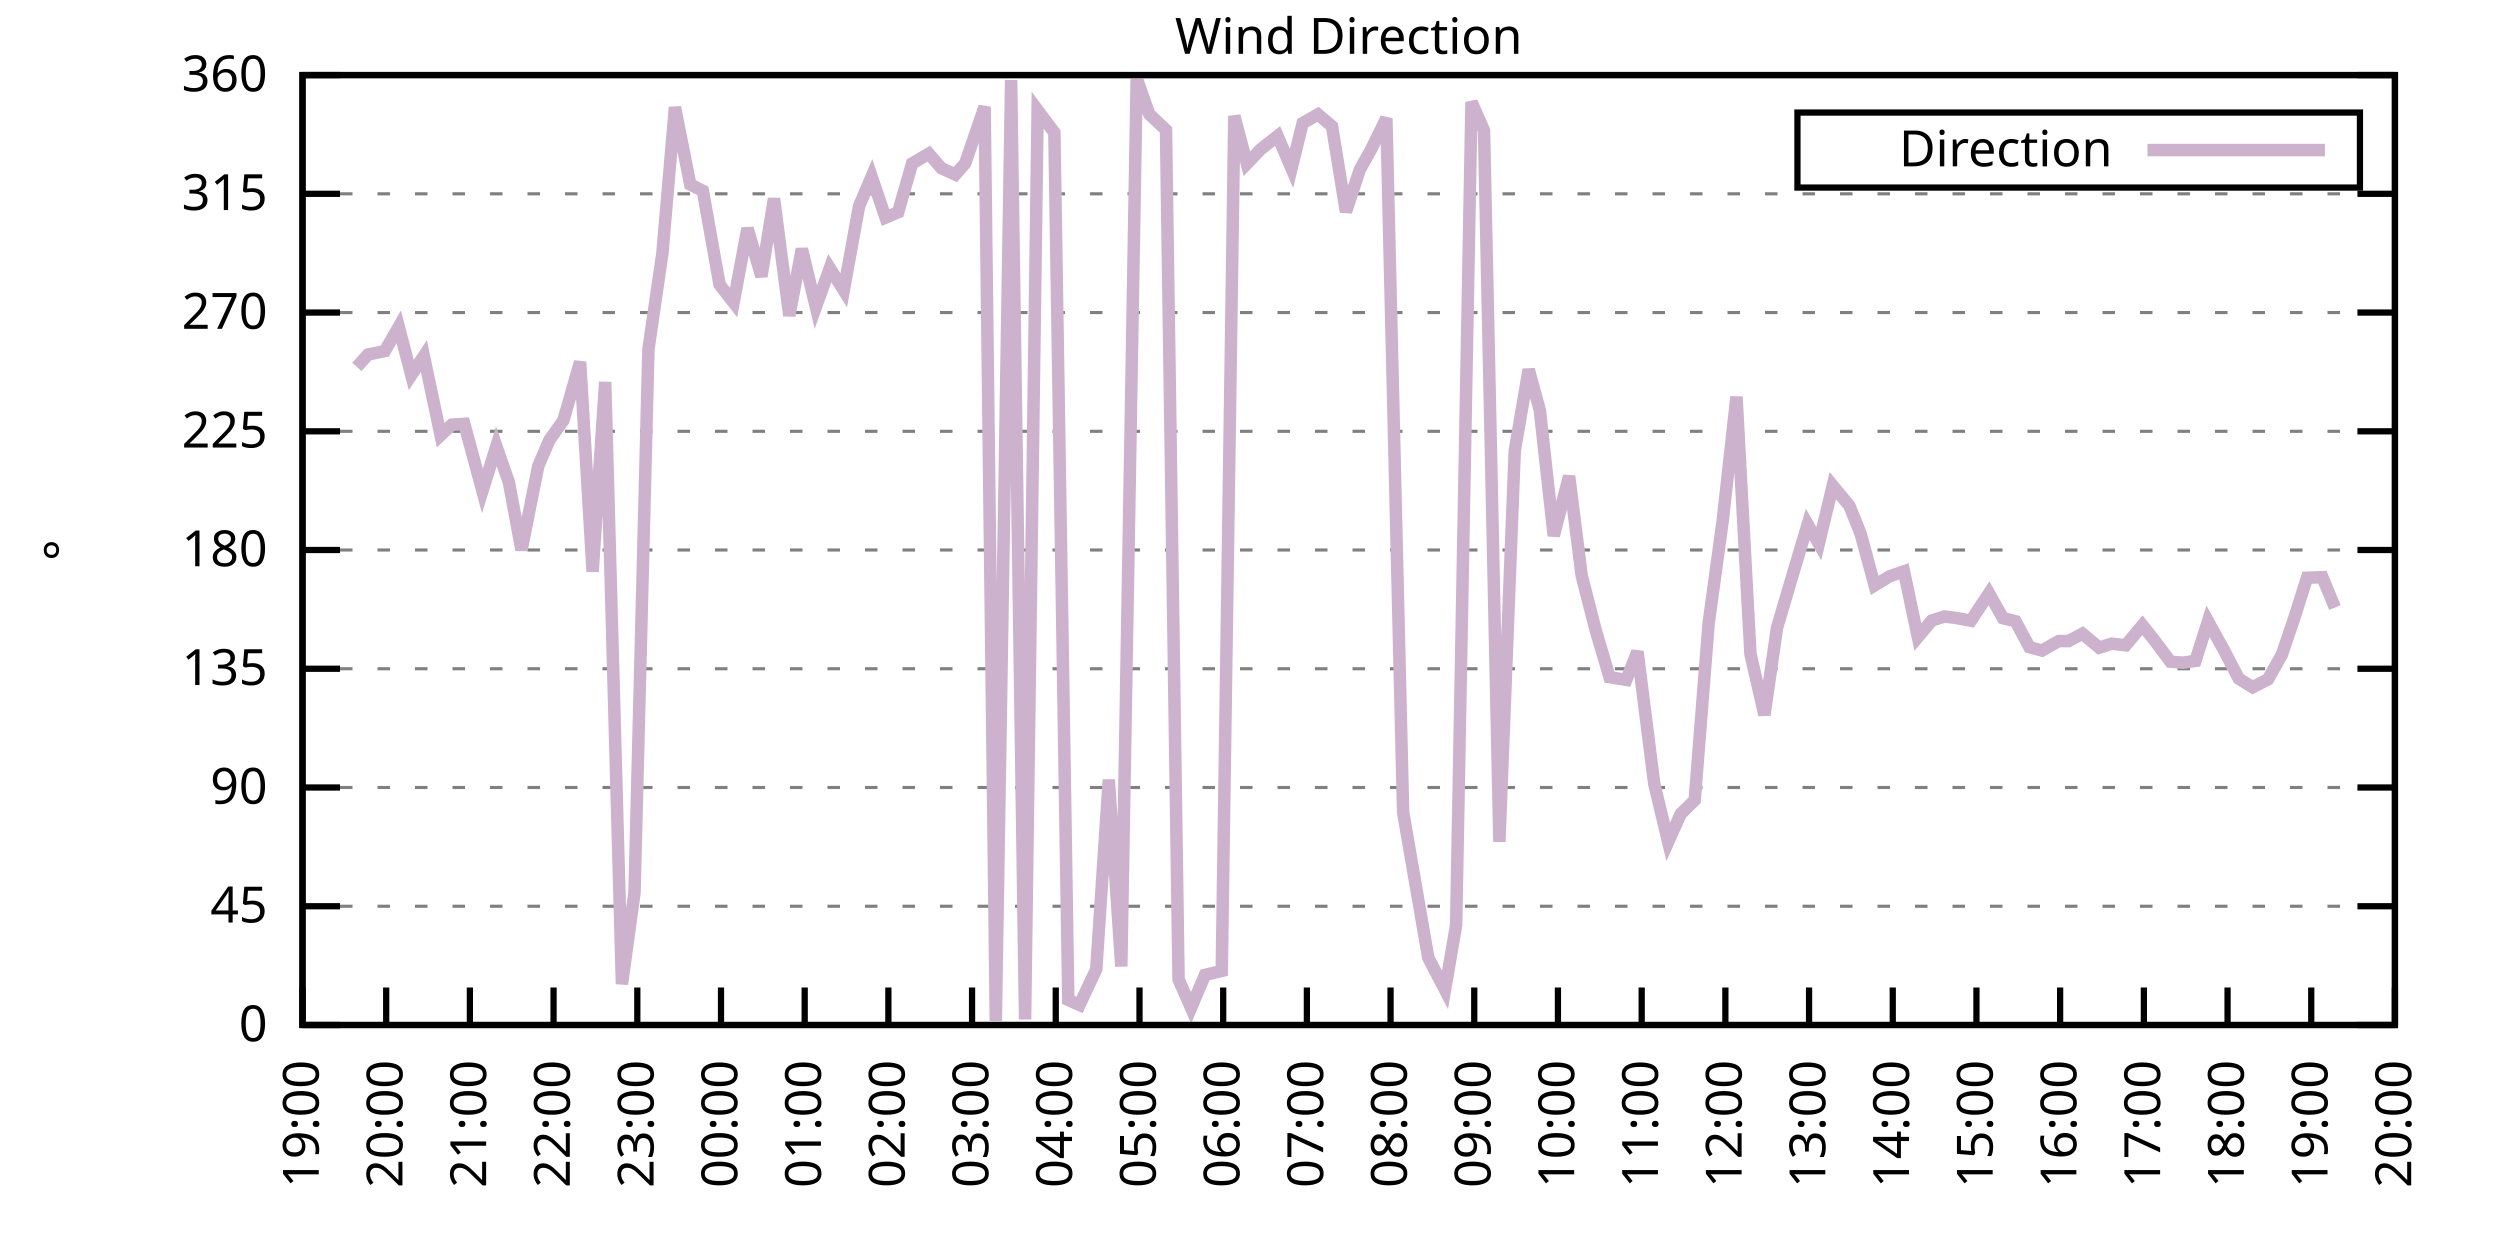
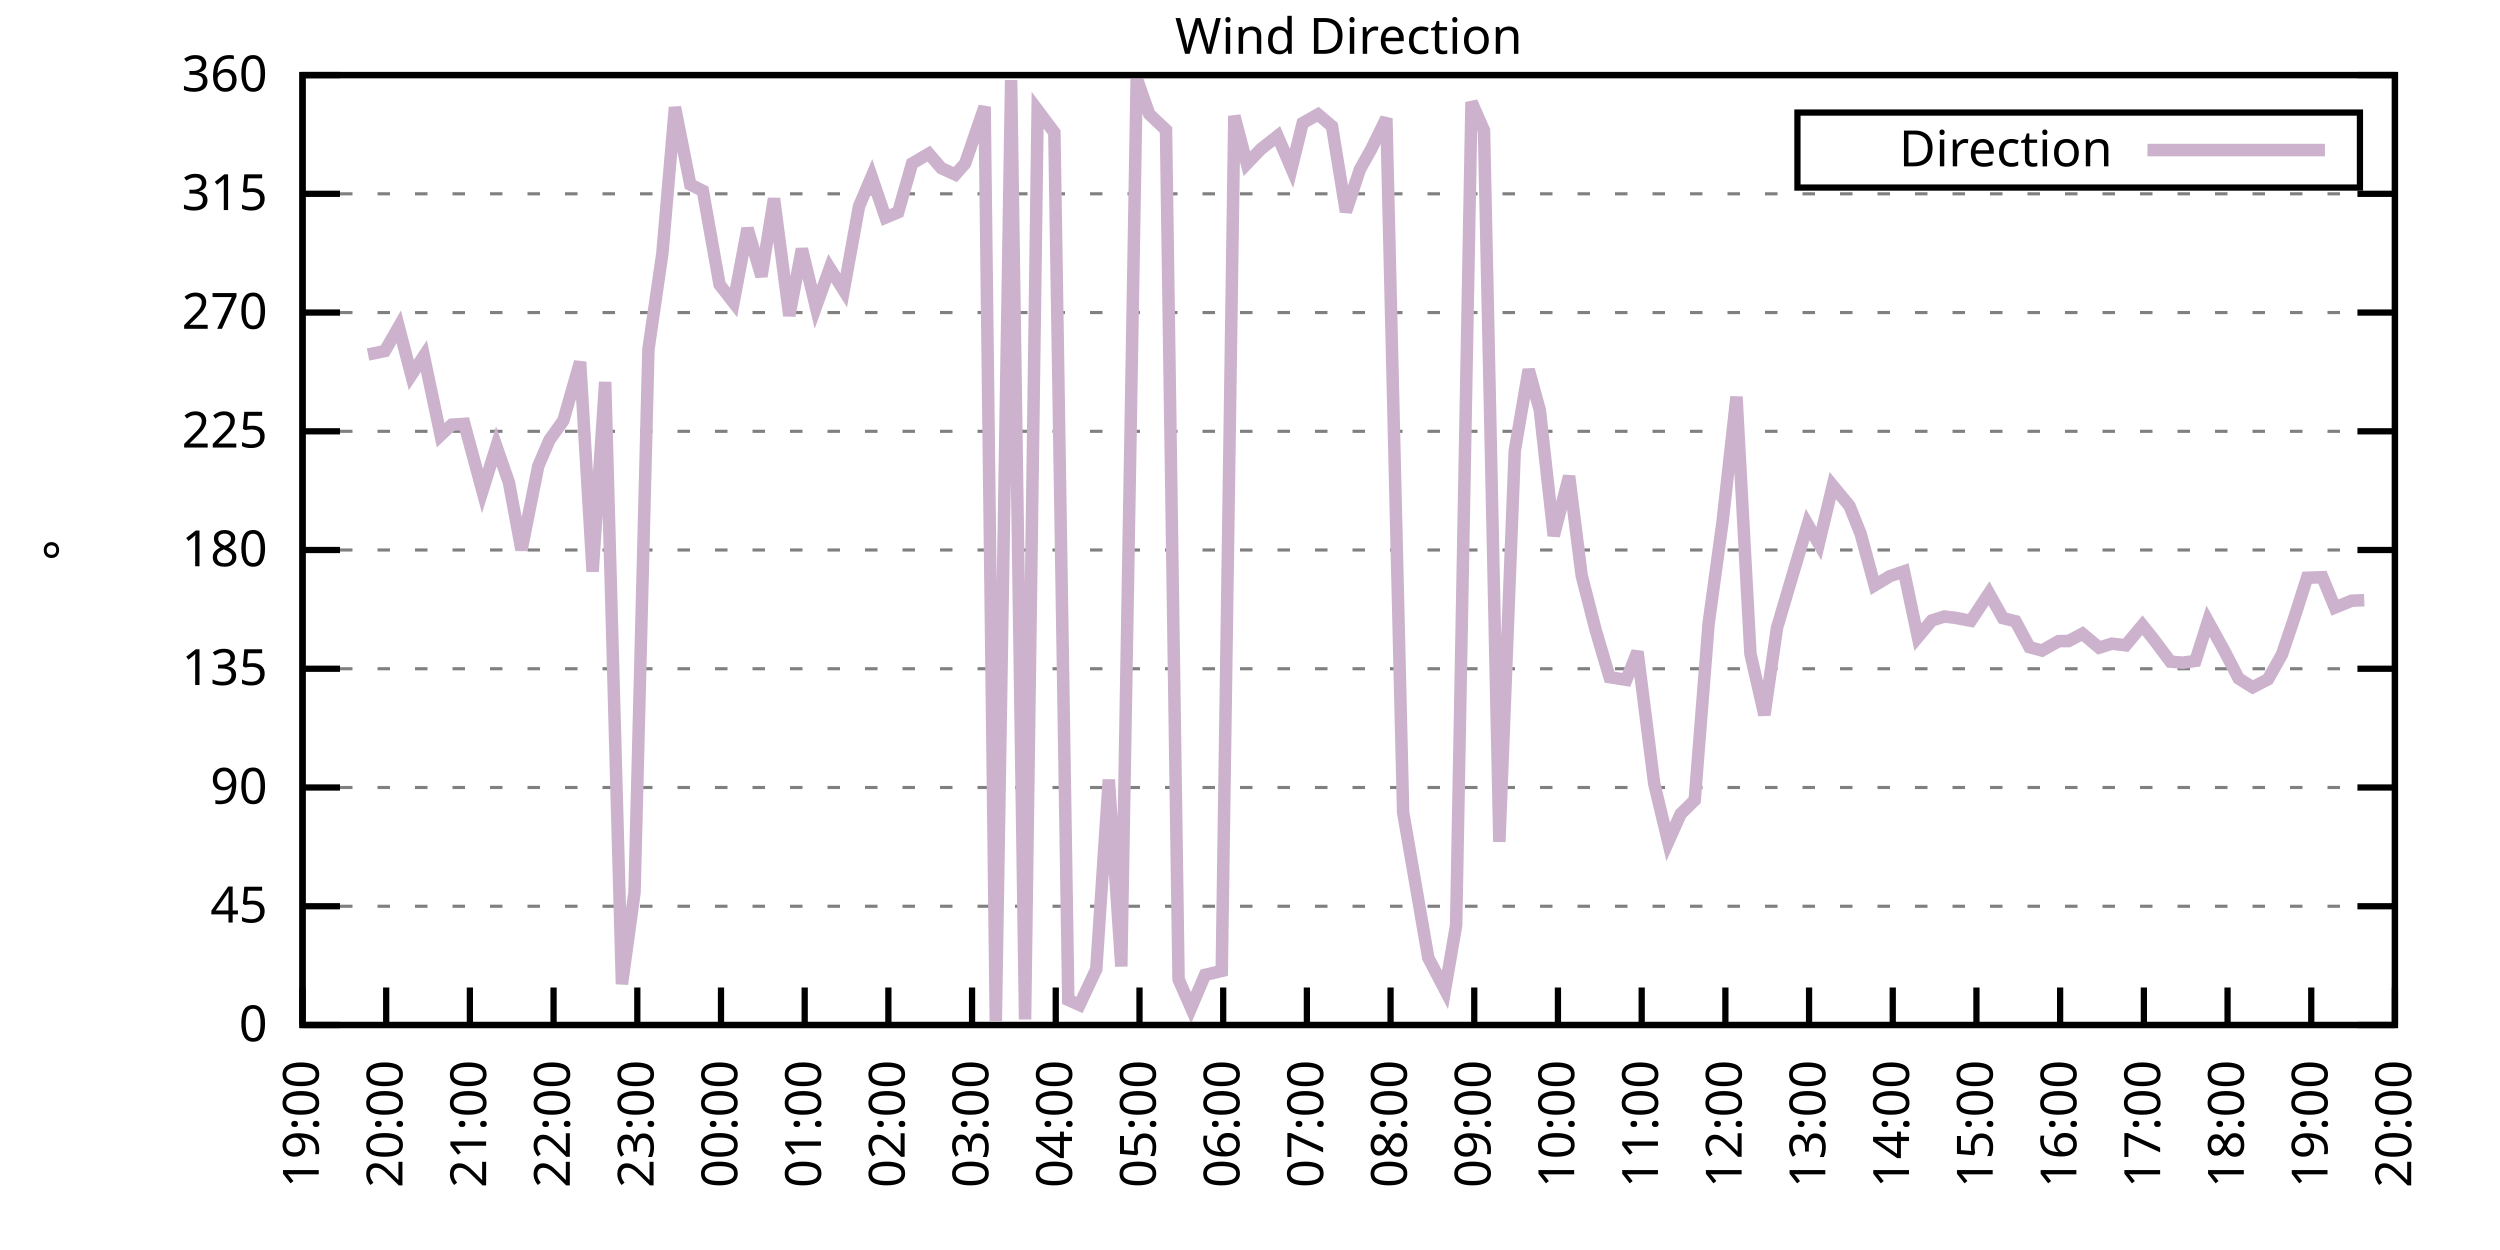
<svg xmlns="http://www.w3.org/2000/svg" xmlns:xlink="http://www.w3.org/1999/xlink" width="400" height="200" viewBox="0 0 400 200">
  <g id="gnuplot_canvas">
    <rect x="0" y="0" width="400" height="200" fill="none" />
    <defs>
      <circle id="gpDot" r="0.5" stroke-width="0.5" stroke="currentColor" />
      <path id="gpPt0" stroke-width="0.333" stroke="currentColor" d="M-1,0 h2 M0,-1 v2" />
      <path id="gpPt1" stroke-width="0.333" stroke="currentColor" d="M-1,-1 L1,1 M1,-1 L-1,1" />
      <path id="gpPt2" stroke-width="0.333" stroke="currentColor" d="M-1,0 L1,0 M0,-1 L0,1 M-1,-1 L1,1 M-1,1 L1,-1" />
      <rect id="gpPt3" stroke-width="0.333" stroke="currentColor" x="-1" y="-1" width="2" height="2" />
      <rect id="gpPt4" stroke-width="0.333" stroke="currentColor" fill="currentColor" x="-1" y="-1" width="2" height="2" />
      <circle id="gpPt5" stroke-width="0.333" stroke="currentColor" cx="0" cy="0" r="1" />
      <use xlink:href="#gpPt5" id="gpPt6" fill="currentColor" stroke="none" />
      <path id="gpPt7" stroke-width="0.333" stroke="currentColor" d="M0,-1.33 L-1.33,0.67 L1.33,0.67 z" />
      <use xlink:href="#gpPt7" id="gpPt8" fill="currentColor" stroke="none" />
      <use xlink:href="#gpPt7" id="gpPt9" stroke="currentColor" transform="rotate(180)" />
      <use xlink:href="#gpPt9" id="gpPt10" fill="currentColor" stroke="none" />
      <use xlink:href="#gpPt3" id="gpPt11" stroke="currentColor" transform="rotate(45)" />
      <use xlink:href="#gpPt11" id="gpPt12" fill="currentColor" stroke="none" />
      <path id="gpPt13" stroke-width="0.333" stroke="currentColor" d="M0,1.330 L1.265,0.411 L0.782,-1.067 L-0.782,-1.076 L-1.265,0.411 z" />
      <use xlink:href="#gpPt13" id="gpPt14" fill="currentColor" stroke="none" />
      <filter id="textbox" filterUnits="objectBoundingBox" x="0" y="0" height="1" width="1">
        <feFlood flood-color="white" flood-opacity="1" result="bgnd" />
        <feComposite in="SourceGraphic" in2="bgnd" operator="atop" />
      </filter>
      <filter id="greybox" filterUnits="objectBoundingBox" x="0" y="0" height="1" width="1">
        <feFlood flood-color="lightgrey" flood-opacity="1" result="grey" />
        <feComposite in="SourceGraphic" in2="grey" operator="atop" />
      </filter>
    </defs>
    <g fill="none" color="white" stroke="currentColor" stroke-width="1.00" stroke-linecap="butt" stroke-linejoin="miter">
</g>
    <g fill="none" color="black" stroke="currentColor" stroke-width="1.00" stroke-linecap="butt" stroke-linejoin="miter">
      <g stroke="none" shape-rendering="crispEdges">
        <polygon fill="rgb(255, 255, 255)" points="48.40,164.00 383.18,164.00 383.18,12.02 48.40,12.02 " />
      </g>
    </g>
    <g fill="none" color="black" stroke="currentColor" stroke-width="1.00" stroke-linecap="butt" stroke-linejoin="miter">
</g>
    <g fill="none" color="black" stroke="black" stroke-width="0.50" stroke-linecap="butt" stroke-linejoin="miter">
</g>
    <g fill="none" color="gray" stroke="currentColor" stroke-width="0.50" stroke-linecap="butt" stroke-linejoin="miter">
      <path stroke="gray" stroke-dasharray="2,4" class="gridline" d="M48.40,164.00 L383.19,164.00  " />
    </g>
    <g fill="none" color="gray" stroke="gray" stroke-width="1.00" stroke-linecap="butt" stroke-linejoin="miter">
</g>
    <g fill="none" color="black" stroke="currentColor" stroke-width="1.00" stroke-linecap="butt" stroke-linejoin="miter">
      <path stroke="black" d="M48.40,164.00 L54.40,164.00 M383.19,164.00 L377.19,164.00  " />
      <g transform="translate(42.80,166.60)" stroke="none" fill="black" font-family="Sans" font-size="8.00" text-anchor="end">
        <text>
          <tspan font-family="Sans"> 0</tspan>
        </text>
      </g>
    </g>
    <g fill="none" color="black" stroke="currentColor" stroke-width="1.00" stroke-linecap="butt" stroke-linejoin="miter">
</g>
    <g fill="none" color="black" stroke="black" stroke-width="0.50" stroke-linecap="butt" stroke-linejoin="miter">
</g>
    <g fill="none" color="gray" stroke="currentColor" stroke-width="0.50" stroke-linecap="butt" stroke-linejoin="miter">
      <path stroke="gray" stroke-dasharray="2,4" class="gridline" d="M48.40,145.00 L383.19,145.00  " />
    </g>
    <g fill="none" color="gray" stroke="gray" stroke-width="1.00" stroke-linecap="butt" stroke-linejoin="miter">
</g>
    <g fill="none" color="black" stroke="currentColor" stroke-width="1.00" stroke-linecap="butt" stroke-linejoin="miter">
      <path stroke="black" d="M48.40,145.00 L54.40,145.00 M383.19,145.00 L377.19,145.00  " />
      <g transform="translate(42.80,147.60)" stroke="none" fill="black" font-family="Sans" font-size="8.00" text-anchor="end">
        <text>
          <tspan font-family="Sans"> 45</tspan>
        </text>
      </g>
    </g>
    <g fill="none" color="black" stroke="currentColor" stroke-width="1.00" stroke-linecap="butt" stroke-linejoin="miter">
</g>
    <g fill="none" color="black" stroke="black" stroke-width="0.50" stroke-linecap="butt" stroke-linejoin="miter">
</g>
    <g fill="none" color="gray" stroke="currentColor" stroke-width="0.50" stroke-linecap="butt" stroke-linejoin="miter">
      <path stroke="gray" stroke-dasharray="2,4" class="gridline" d="M48.40,126.00 L383.19,126.00  " />
    </g>
    <g fill="none" color="gray" stroke="gray" stroke-width="1.00" stroke-linecap="butt" stroke-linejoin="miter">
</g>
    <g fill="none" color="black" stroke="currentColor" stroke-width="1.00" stroke-linecap="butt" stroke-linejoin="miter">
      <path stroke="black" d="M48.40,126.00 L54.40,126.00 M383.19,126.00 L377.19,126.00  " />
      <g transform="translate(42.80,128.60)" stroke="none" fill="black" font-family="Sans" font-size="8.00" text-anchor="end">
        <text>
          <tspan font-family="Sans"> 90</tspan>
        </text>
      </g>
    </g>
    <g fill="none" color="black" stroke="currentColor" stroke-width="1.00" stroke-linecap="butt" stroke-linejoin="miter">
</g>
    <g fill="none" color="black" stroke="black" stroke-width="0.50" stroke-linecap="butt" stroke-linejoin="miter">
</g>
    <g fill="none" color="gray" stroke="currentColor" stroke-width="0.50" stroke-linecap="butt" stroke-linejoin="miter">
      <path stroke="gray" stroke-dasharray="2,4" class="gridline" d="M48.40,107.00 L383.19,107.00  " />
    </g>
    <g fill="none" color="gray" stroke="gray" stroke-width="1.00" stroke-linecap="butt" stroke-linejoin="miter">
</g>
    <g fill="none" color="black" stroke="currentColor" stroke-width="1.00" stroke-linecap="butt" stroke-linejoin="miter">
      <path stroke="black" d="M48.40,107.00 L54.40,107.00 M383.19,107.00 L377.19,107.00  " />
      <g transform="translate(42.80,109.60)" stroke="none" fill="black" font-family="Sans" font-size="8.00" text-anchor="end">
        <text>
          <tspan font-family="Sans"> 135</tspan>
        </text>
      </g>
    </g>
    <g fill="none" color="black" stroke="currentColor" stroke-width="1.00" stroke-linecap="butt" stroke-linejoin="miter">
</g>
    <g fill="none" color="black" stroke="black" stroke-width="0.50" stroke-linecap="butt" stroke-linejoin="miter">
</g>
    <g fill="none" color="gray" stroke="currentColor" stroke-width="0.50" stroke-linecap="butt" stroke-linejoin="miter">
      <path stroke="gray" stroke-dasharray="2,4" class="gridline" d="M48.40,88.00 L383.19,88.00  " />
    </g>
    <g fill="none" color="gray" stroke="gray" stroke-width="1.00" stroke-linecap="butt" stroke-linejoin="miter">
</g>
    <g fill="none" color="black" stroke="currentColor" stroke-width="1.00" stroke-linecap="butt" stroke-linejoin="miter">
      <path stroke="black" d="M48.40,88.00 L54.40,88.00 M383.19,88.00 L377.19,88.00  " />
      <g transform="translate(42.80,90.60)" stroke="none" fill="black" font-family="Sans" font-size="8.00" text-anchor="end">
        <text>
          <tspan font-family="Sans"> 180</tspan>
        </text>
      </g>
    </g>
    <g fill="none" color="black" stroke="currentColor" stroke-width="1.00" stroke-linecap="butt" stroke-linejoin="miter">
</g>
    <g fill="none" color="black" stroke="black" stroke-width="0.50" stroke-linecap="butt" stroke-linejoin="miter">
</g>
    <g fill="none" color="gray" stroke="currentColor" stroke-width="0.50" stroke-linecap="butt" stroke-linejoin="miter">
      <path stroke="gray" stroke-dasharray="2,4" class="gridline" d="M48.40,69.01 L383.19,69.01  " />
    </g>
    <g fill="none" color="gray" stroke="gray" stroke-width="1.00" stroke-linecap="butt" stroke-linejoin="miter">
</g>
    <g fill="none" color="black" stroke="currentColor" stroke-width="1.00" stroke-linecap="butt" stroke-linejoin="miter">
      <path stroke="black" d="M48.40,69.01 L54.40,69.01 M383.19,69.01 L377.19,69.01  " />
      <g transform="translate(42.80,71.61)" stroke="none" fill="black" font-family="Sans" font-size="8.00" text-anchor="end">
        <text>
          <tspan font-family="Sans"> 225</tspan>
        </text>
      </g>
    </g>
    <g fill="none" color="black" stroke="currentColor" stroke-width="1.00" stroke-linecap="butt" stroke-linejoin="miter">
</g>
    <g fill="none" color="black" stroke="black" stroke-width="0.50" stroke-linecap="butt" stroke-linejoin="miter">
</g>
    <g fill="none" color="gray" stroke="currentColor" stroke-width="0.50" stroke-linecap="butt" stroke-linejoin="miter">
      <path stroke="gray" stroke-dasharray="2,4" class="gridline" d="M48.40,50.01 L383.19,50.01  " />
    </g>
    <g fill="none" color="gray" stroke="gray" stroke-width="1.00" stroke-linecap="butt" stroke-linejoin="miter">
</g>
    <g fill="none" color="black" stroke="currentColor" stroke-width="1.00" stroke-linecap="butt" stroke-linejoin="miter">
      <path stroke="black" d="M48.40,50.01 L54.40,50.01 M383.19,50.01 L377.19,50.01  " />
      <g transform="translate(42.80,52.61)" stroke="none" fill="black" font-family="Sans" font-size="8.00" text-anchor="end">
        <text>
          <tspan font-family="Sans"> 270</tspan>
        </text>
      </g>
    </g>
    <g fill="none" color="black" stroke="currentColor" stroke-width="1.00" stroke-linecap="butt" stroke-linejoin="miter">
</g>
    <g fill="none" color="black" stroke="black" stroke-width="0.50" stroke-linecap="butt" stroke-linejoin="miter">
</g>
    <g fill="none" color="gray" stroke="currentColor" stroke-width="0.50" stroke-linecap="butt" stroke-linejoin="miter">
      <path stroke="gray" stroke-dasharray="2,4" class="gridline" d="M48.40,31.01 L383.19,31.01  " />
    </g>
    <g fill="none" color="gray" stroke="gray" stroke-width="1.00" stroke-linecap="butt" stroke-linejoin="miter">
</g>
    <g fill="none" color="black" stroke="currentColor" stroke-width="1.00" stroke-linecap="butt" stroke-linejoin="miter">
      <path stroke="black" d="M48.40,31.01 L54.40,31.01 M383.19,31.01 L377.19,31.01  " />
      <g transform="translate(42.80,33.61)" stroke="none" fill="black" font-family="Sans" font-size="8.00" text-anchor="end">
        <text>
          <tspan font-family="Sans"> 315</tspan>
        </text>
      </g>
    </g>
    <g fill="none" color="black" stroke="currentColor" stroke-width="1.00" stroke-linecap="butt" stroke-linejoin="miter">
</g>
    <g fill="none" color="black" stroke="black" stroke-width="0.50" stroke-linecap="butt" stroke-linejoin="miter">
</g>
    <g fill="none" color="gray" stroke="currentColor" stroke-width="0.50" stroke-linecap="butt" stroke-linejoin="miter">
      <path stroke="gray" stroke-dasharray="2,4" class="gridline" d="M48.40,12.01 L383.19,12.01  " />
    </g>
    <g fill="none" color="gray" stroke="gray" stroke-width="1.00" stroke-linecap="butt" stroke-linejoin="miter">
</g>
    <g fill="none" color="black" stroke="currentColor" stroke-width="1.00" stroke-linecap="butt" stroke-linejoin="miter">
      <path stroke="black" d="M48.40,12.01 L54.40,12.01 M383.19,12.01 L377.19,12.01  " />
      <g transform="translate(42.80,14.61)" stroke="none" fill="black" font-family="Sans" font-size="8.00" text-anchor="end">
        <text>
          <tspan font-family="Sans"> 360</tspan>
        </text>
      </g>
    </g>
    <g fill="none" color="black" stroke="currentColor" stroke-width="1.00" stroke-linecap="butt" stroke-linejoin="miter">
      <path stroke="black" d="M48.40,164.00 L48.40,158.00  " />
      <g transform="translate(51.00,169.60) rotate(270.00)" stroke="none" fill="black" font-family="Sans" font-size="8.00" text-anchor="end">
        <text>
          <tspan font-family="Sans">19:00</tspan>
        </text>
      </g>
    </g>
    <g fill="none" color="black" stroke="currentColor" stroke-width="1.00" stroke-linecap="butt" stroke-linejoin="miter">
      <path stroke="black" d="M61.79,164.00 L61.79,158.00  " />
      <g transform="translate(64.39,169.60) rotate(270.00)" stroke="none" fill="black" font-family="Sans" font-size="8.00" text-anchor="end">
        <text>
          <tspan font-family="Sans">20:00</tspan>
        </text>
      </g>
    </g>
    <g fill="none" color="black" stroke="currentColor" stroke-width="1.00" stroke-linecap="butt" stroke-linejoin="miter">
      <path stroke="black" d="M75.18,164.00 L75.18,158.00  " />
      <g transform="translate(77.78,169.60) rotate(270.00)" stroke="none" fill="black" font-family="Sans" font-size="8.00" text-anchor="end">
        <text>
          <tspan font-family="Sans">21:00</tspan>
        </text>
      </g>
    </g>
    <g fill="none" color="black" stroke="currentColor" stroke-width="1.00" stroke-linecap="butt" stroke-linejoin="miter">
      <path stroke="black" d="M88.57,164.00 L88.57,158.00  " />
      <g transform="translate(91.17,169.60) rotate(270.00)" stroke="none" fill="black" font-family="Sans" font-size="8.00" text-anchor="end">
        <text>
          <tspan font-family="Sans">22:00</tspan>
        </text>
      </g>
    </g>
    <g fill="none" color="black" stroke="currentColor" stroke-width="1.00" stroke-linecap="butt" stroke-linejoin="miter">
      <path stroke="black" d="M101.97,164.00 L101.97,158.00  " />
      <g transform="translate(104.57,169.60) rotate(270.00)" stroke="none" fill="black" font-family="Sans" font-size="8.00" text-anchor="end">
        <text>
          <tspan font-family="Sans">23:00</tspan>
        </text>
      </g>
    </g>
    <g fill="none" color="black" stroke="currentColor" stroke-width="1.00" stroke-linecap="butt" stroke-linejoin="miter">
      <path stroke="black" d="M115.36,164.00 L115.36,158.00  " />
      <g transform="translate(117.96,169.60) rotate(270.00)" stroke="none" fill="black" font-family="Sans" font-size="8.00" text-anchor="end">
        <text>
          <tspan font-family="Sans">00:00</tspan>
        </text>
      </g>
    </g>
    <g fill="none" color="black" stroke="currentColor" stroke-width="1.00" stroke-linecap="butt" stroke-linejoin="miter">
      <path stroke="black" d="M128.75,164.00 L128.75,158.00  " />
      <g transform="translate(131.35,169.60) rotate(270.00)" stroke="none" fill="black" font-family="Sans" font-size="8.00" text-anchor="end">
        <text>
          <tspan font-family="Sans">01:00</tspan>
        </text>
      </g>
    </g>
    <g fill="none" color="black" stroke="currentColor" stroke-width="1.00" stroke-linecap="butt" stroke-linejoin="miter">
      <path stroke="black" d="M142.14,164.00 L142.14,158.00  " />
      <g transform="translate(144.74,169.60) rotate(270.00)" stroke="none" fill="black" font-family="Sans" font-size="8.00" text-anchor="end">
        <text>
          <tspan font-family="Sans">02:00</tspan>
        </text>
      </g>
    </g>
    <g fill="none" color="black" stroke="currentColor" stroke-width="1.00" stroke-linecap="butt" stroke-linejoin="miter">
      <path stroke="black" d="M155.53,164.00 L155.53,158.00  " />
      <g transform="translate(158.13,169.60) rotate(270.00)" stroke="none" fill="black" font-family="Sans" font-size="8.00" text-anchor="end">
        <text>
          <tspan font-family="Sans">03:00</tspan>
        </text>
      </g>
    </g>
    <g fill="none" color="black" stroke="currentColor" stroke-width="1.00" stroke-linecap="butt" stroke-linejoin="miter">
      <path stroke="black" d="M168.92,164.00 L168.92,158.00  " />
      <g transform="translate(171.52,169.60) rotate(270.00)" stroke="none" fill="black" font-family="Sans" font-size="8.00" text-anchor="end">
        <text>
          <tspan font-family="Sans">04:00</tspan>
        </text>
      </g>
    </g>
    <g fill="none" color="black" stroke="currentColor" stroke-width="1.00" stroke-linecap="butt" stroke-linejoin="miter">
      <path stroke="black" d="M182.32,164.00 L182.32,158.00  " />
      <g transform="translate(184.92,169.60) rotate(270.00)" stroke="none" fill="black" font-family="Sans" font-size="8.00" text-anchor="end">
        <text>
          <tspan font-family="Sans">05:00</tspan>
        </text>
      </g>
    </g>
    <g fill="none" color="black" stroke="currentColor" stroke-width="1.00" stroke-linecap="butt" stroke-linejoin="miter">
      <path stroke="black" d="M195.71,164.00 L195.71,158.00  " />
      <g transform="translate(198.31,169.60) rotate(270.00)" stroke="none" fill="black" font-family="Sans" font-size="8.00" text-anchor="end">
        <text>
          <tspan font-family="Sans">06:00</tspan>
        </text>
      </g>
    </g>
    <g fill="none" color="black" stroke="currentColor" stroke-width="1.00" stroke-linecap="butt" stroke-linejoin="miter">
      <path stroke="black" d="M209.10,164.00 L209.10,158.00  " />
      <g transform="translate(211.70,169.60) rotate(270.00)" stroke="none" fill="black" font-family="Sans" font-size="8.00" text-anchor="end">
        <text>
          <tspan font-family="Sans">07:00</tspan>
        </text>
      </g>
    </g>
    <g fill="none" color="black" stroke="currentColor" stroke-width="1.00" stroke-linecap="butt" stroke-linejoin="miter">
      <path stroke="black" d="M222.49,164.00 L222.49,158.00  " />
      <g transform="translate(225.09,169.60) rotate(270.00)" stroke="none" fill="black" font-family="Sans" font-size="8.00" text-anchor="end">
        <text>
          <tspan font-family="Sans">08:00</tspan>
        </text>
      </g>
    </g>
    <g fill="none" color="black" stroke="currentColor" stroke-width="1.00" stroke-linecap="butt" stroke-linejoin="miter">
      <path stroke="black" d="M235.88,164.00 L235.88,158.00  " />
      <g transform="translate(238.48,169.60) rotate(270.00)" stroke="none" fill="black" font-family="Sans" font-size="8.00" text-anchor="end">
        <text>
          <tspan font-family="Sans">09:00</tspan>
        </text>
      </g>
    </g>
    <g fill="none" color="black" stroke="currentColor" stroke-width="1.00" stroke-linecap="butt" stroke-linejoin="miter">
      <path stroke="black" d="M249.27,164.00 L249.27,158.00  " />
      <g transform="translate(251.87,169.60) rotate(270.00)" stroke="none" fill="black" font-family="Sans" font-size="8.00" text-anchor="end">
        <text>
          <tspan font-family="Sans">10:00</tspan>
        </text>
      </g>
    </g>
    <g fill="none" color="black" stroke="currentColor" stroke-width="1.00" stroke-linecap="butt" stroke-linejoin="miter">
      <path stroke="black" d="M262.67,164.00 L262.67,158.00  " />
      <g transform="translate(265.27,169.60) rotate(270.00)" stroke="none" fill="black" font-family="Sans" font-size="8.00" text-anchor="end">
        <text>
          <tspan font-family="Sans">11:00</tspan>
        </text>
      </g>
    </g>
    <g fill="none" color="black" stroke="currentColor" stroke-width="1.00" stroke-linecap="butt" stroke-linejoin="miter">
      <path stroke="black" d="M276.06,164.00 L276.06,158.00  " />
      <g transform="translate(278.66,169.60) rotate(270.00)" stroke="none" fill="black" font-family="Sans" font-size="8.00" text-anchor="end">
        <text>
          <tspan font-family="Sans">12:00</tspan>
        </text>
      </g>
    </g>
    <g fill="none" color="black" stroke="currentColor" stroke-width="1.00" stroke-linecap="butt" stroke-linejoin="miter">
      <path stroke="black" d="M289.45,164.00 L289.45,158.00  " />
      <g transform="translate(292.05,169.60) rotate(270.00)" stroke="none" fill="black" font-family="Sans" font-size="8.00" text-anchor="end">
        <text>
          <tspan font-family="Sans">13:00</tspan>
        </text>
      </g>
    </g>
    <g fill="none" color="black" stroke="currentColor" stroke-width="1.00" stroke-linecap="butt" stroke-linejoin="miter">
      <path stroke="black" d="M302.84,164.00 L302.84,158.00  " />
      <g transform="translate(305.44,169.60) rotate(270.00)" stroke="none" fill="black" font-family="Sans" font-size="8.00" text-anchor="end">
        <text>
          <tspan font-family="Sans">14:00</tspan>
        </text>
      </g>
    </g>
    <g fill="none" color="black" stroke="currentColor" stroke-width="1.00" stroke-linecap="butt" stroke-linejoin="miter">
      <path stroke="black" d="M316.23,164.00 L316.23,158.00  " />
      <g transform="translate(318.83,169.60) rotate(270.00)" stroke="none" fill="black" font-family="Sans" font-size="8.00" text-anchor="end">
        <text>
          <tspan font-family="Sans">15:00</tspan>
        </text>
      </g>
    </g>
    <g fill="none" color="black" stroke="currentColor" stroke-width="1.00" stroke-linecap="butt" stroke-linejoin="miter">
      <path stroke="black" d="M329.62,164.00 L329.62,158.00  " />
      <g transform="translate(332.22,169.60) rotate(270.00)" stroke="none" fill="black" font-family="Sans" font-size="8.00" text-anchor="end">
        <text>
          <tspan font-family="Sans">16:00</tspan>
        </text>
      </g>
    </g>
    <g fill="none" color="black" stroke="currentColor" stroke-width="1.00" stroke-linecap="butt" stroke-linejoin="miter">
      <path stroke="black" d="M343.02,164.00 L343.02,158.00  " />
      <g transform="translate(345.62,169.60) rotate(270.00)" stroke="none" fill="black" font-family="Sans" font-size="8.00" text-anchor="end">
        <text>
          <tspan font-family="Sans">17:00</tspan>
        </text>
      </g>
    </g>
    <g fill="none" color="black" stroke="currentColor" stroke-width="1.00" stroke-linecap="butt" stroke-linejoin="miter">
      <path stroke="black" d="M356.41,164.00 L356.41,158.00  " />
      <g transform="translate(359.01,169.60) rotate(270.00)" stroke="none" fill="black" font-family="Sans" font-size="8.00" text-anchor="end">
        <text>
          <tspan font-family="Sans">18:00</tspan>
        </text>
      </g>
    </g>
    <g fill="none" color="black" stroke="currentColor" stroke-width="1.00" stroke-linecap="butt" stroke-linejoin="miter">
      <path stroke="black" d="M369.80,164.00 L369.80,158.00  " />
      <g transform="translate(372.40,169.60) rotate(270.00)" stroke="none" fill="black" font-family="Sans" font-size="8.00" text-anchor="end">
        <text>
          <tspan font-family="Sans">19:00</tspan>
        </text>
      </g>
    </g>
    <g fill="none" color="black" stroke="currentColor" stroke-width="1.00" stroke-linecap="butt" stroke-linejoin="miter">
      <path stroke="black" d="M383.19,164.00 L383.19,158.00  " />
      <g transform="translate(385.79,169.60) rotate(270.00)" stroke="none" fill="black" font-family="Sans" font-size="8.00" text-anchor="end">
        <text>
          <tspan font-family="Sans">20:00</tspan>
        </text>
      </g>
    </g>
    <g fill="none" color="black" stroke="currentColor" stroke-width="1.00" stroke-linecap="butt" stroke-linejoin="miter">
</g>
    <g fill="none" color="black" stroke="currentColor" stroke-width="1.00" stroke-linecap="butt" stroke-linejoin="miter">
      <path stroke="black" d="M48.40,12.01 L48.40,164.00 L383.19,164.00 L383.19,12.01 L48.40,12.01 Z  " />
    </g>
    <g fill="none" color="black" stroke="currentColor" stroke-width="1.00" stroke-linecap="butt" stroke-linejoin="miter">
</g>
    <g fill="none" color="black" stroke="currentColor" stroke-width="1.00" stroke-linecap="butt" stroke-linejoin="miter">
      <path stroke="black" d="M287.59,30.01 L287.59,18.01 L377.59,18.01 L377.59,30.01 L287.59,30.01 Z  " />
    </g>
    <g id="Wind_direction_plot_1">
      <g fill="none" color="white" stroke="black" stroke-width="2.00" stroke-linecap="butt" stroke-linejoin="miter">
</g>
      <g fill="none" color="black" stroke="currentColor" stroke-width="2.00" stroke-linecap="butt" stroke-linejoin="miter">
        <g transform="translate(337.99,26.61)" stroke="none" fill="black" font-family="Sans" font-size="8.00" text-anchor="end">
          <text>
            <tspan font-family="Sans">Direction</tspan>
          </text>
        </g>
      </g>
      <g fill="none" color="black" stroke="currentColor" stroke-width="2.00" stroke-linecap="butt" stroke-linejoin="miter">
-         <path stroke="rgb(204, 178, 204)" d="M343.59,24.01 L371.99,24.01 M57.10,58.70 L58.89,56.72 L61.57,56.17 L63.80,52.29 L65.81,60.01 L67.82,56.97   L70.50,69.64 L72.28,67.95 L74.29,67.82 L77.19,78.55 L79.42,71.41 L81.43,77.20 L83.44,88.00 L86.12,74.58   L87.91,70.40 L90.14,67.28 L92.82,57.90 L94.82,91.47 L96.83,61.11 L99.51,157.46 L101.52,142.81 L103.75,55.88   L105.98,40.55 L107.99,17.16 L110.45,29.53 L112.46,30.54 L115.13,45.53 L117.37,48.40 L119.60,36.54 L121.83,44.22   L123.84,31.77 L126.29,50.51 L128.30,39.83 L130.54,49.12 L132.77,42.91 L135.00,46.46 L137.45,32.99 L139.46,28.26   L141.69,34.81 L143.70,33.96 L145.94,26.15 L148.61,24.59 L150.62,26.91 L152.85,27.93 L154.42,26.15 L157.54,17.08   L159.33,163.37 L161.78,12.81 L164.01,163.11 L166.02,17.63 L168.70,21.21 L170.93,159.99 L172.72,160.79 L175.40,155.09   L177.41,124.74 L179.41,154.63 L181.87,12.52 L183.88,18.26 L186.56,20.79 L188.57,156.70 L190.57,161.26 L192.81,155.98   L195.48,155.35 L197.49,18.55 L199.50,26.20 L201.73,23.87 L204.41,21.76 L206.64,26.96 L208.43,19.69 L210.88,18.30   L213.12,20.20 L215.35,33.88 L217.58,27.12 L219.37,23.92 L221.82,18.93 L224.50,129.97 L228.52,153.23 L231.20,158.38   L232.98,148.04 L235.44,16.32 L237.44,20.88 L239.90,134.70 L242.36,72.13 L244.59,59.13 L246.37,65.63 L248.60,85.73   L251.06,76.18 L253.07,92.10 L255.30,100.80 L257.53,108.35 L260.21,108.78 L262.00,104.26 L264.67,125.37 L266.91,134.70   L268.92,130.22 L271.15,128.03 L273.38,99.74 L275.61,83.49 L277.84,63.48 L280.07,104.60 L282.31,114.39 L284.32,100.46   L286.55,92.90 L289.23,83.91 L291.01,86.99 L293.24,77.70 L295.92,80.95 L297.71,85.43 L299.94,93.66 L302.39,92.18   L304.63,91.42 L306.86,101.94 L309.09,99.28 L311.10,98.64 L312.88,98.86 L315.34,99.32 L318.24,94.93 L320.47,98.90   L322.48,99.40 L324.71,103.54 L326.72,104.09 L329.40,102.57 L330.96,102.57 L333.19,101.39 L335.87,103.63 L337.88,102.99   L340.11,103.25 L342.79,100.04 L344.58,102.28 L347.26,105.86 L349.26,106.03 L351.27,105.74 L353.28,99.40 L355.96,104.26   L358.19,108.57 L360.42,109.96 L362.88,108.69 L365.11,104.72 L367.12,98.77 L369.13,92.44 L371.58,92.35 L373.59,97.21    " />
+         <path stroke="rgb(204, 178, 204)" d="M343.59,24.01 L371.99,24.01 M58.89,56.72 L61.57,56.17 L63.80,52.29 L65.81,60.01 L67.82,56.97 L70.50,69.64   L72.28,67.95 L74.29,67.82 L77.19,78.55 L79.42,71.41 L81.43,77.20 L83.44,88.00 L86.12,74.58 L87.91,70.40   L90.14,67.28 L92.82,57.90 L94.82,91.47 L96.83,61.11 L99.51,157.46 L101.52,142.81 L103.75,55.88 L105.98,40.55   L107.99,17.16 L110.45,29.53 L112.46,30.54 L115.13,45.53 L117.37,48.40 L119.60,36.54 L121.83,44.22 L123.84,31.77   L126.29,50.51 L128.30,39.83 L130.54,49.12 L132.77,42.91 L135.00,46.46 L137.45,32.99 L139.46,28.26 L141.69,34.81   L143.70,33.96 L145.94,26.15 L148.61,24.59 L150.62,26.91 L152.85,27.93 L154.42,26.15 L157.54,17.08 L159.33,163.37   L161.78,12.81 L164.01,163.11 L166.02,17.63 L168.70,21.21 L170.93,159.99 L172.72,160.79 L175.40,155.09 L177.41,124.74   L179.41,154.63 L181.87,12.52 L183.88,18.26 L186.56,20.79 L188.57,156.70 L190.57,161.26 L192.81,155.98 L195.48,155.35   L197.49,18.55 L199.50,26.20 L201.73,23.87 L204.41,21.76 L206.64,26.96 L208.43,19.69 L210.88,18.30 L213.12,20.20   L215.35,33.88 L217.58,27.12 L219.37,23.92 L221.82,18.93 L224.50,129.97 L228.52,153.23 L231.20,158.38 L232.98,148.04   L235.44,16.32 L237.44,20.88 L239.90,134.70 L242.36,72.13 L244.59,59.13 L246.37,65.63 L248.60,85.73 L251.06,76.18   L253.07,92.10 L255.30,100.80 L257.53,108.35 L260.21,108.78 L262.00,104.26 L264.67,125.37 L266.91,134.70 L268.92,130.22   L271.15,128.03 L273.38,99.74 L275.61,83.49 L277.84,63.48 L280.07,104.60 L282.31,114.39 L284.32,100.46 L286.55,92.90   L289.23,83.91 L291.01,86.99 L293.24,77.70 L295.92,80.95 L297.71,85.43 L299.94,93.66 L302.39,92.18 L304.63,91.42   L306.86,101.94 L309.09,99.28 L311.10,98.64 L312.88,98.86 L315.34,99.32 L318.24,94.93 L320.47,98.90 L322.48,99.40   L324.71,103.54 L326.72,104.09 L329.40,102.57 L330.96,102.57 L333.19,101.39 L335.87,103.63 L337.88,102.99 L340.11,103.25   L342.79,100.04 L344.58,102.28 L347.26,105.86 L349.26,106.03 L351.27,105.74 L353.28,99.40 L355.96,104.26 L358.19,108.57   L360.42,109.96 L362.88,108.69 L365.11,104.72 L367.12,98.77 L369.13,92.44 L371.58,92.35 L373.59,97.21 L376.27,96.11   L378.28,96.03  " />
      </g>
    </g>
    <g fill="none" color="black" stroke="currentColor" stroke-width="2.00" stroke-linecap="butt" stroke-linejoin="miter">
</g>
    <g fill="none" color="black" stroke="black" stroke-width="1.00" stroke-linecap="butt" stroke-linejoin="miter">
</g>
    <g fill="none" color="black" stroke="currentColor" stroke-width="1.00" stroke-linecap="butt" stroke-linejoin="miter">
      <path stroke="black" d="M48.40,12.01 L48.40,164.00 L383.19,164.00 L383.19,12.01 L48.40,12.01 Z  " />
      <g transform="translate(12.80,88.01) rotate(270.00)" stroke="none" fill="black" font-family="Sans" font-size="8.00" text-anchor="middle">
        <text>
          <tspan font-family="Sans">°</tspan>
        </text>
      </g>
    </g>
    <g fill="none" color="black" stroke="currentColor" stroke-width="1.00" stroke-linecap="butt" stroke-linejoin="miter">
</g>
    <g fill="none" color="black" stroke="currentColor" stroke-width="1.00" stroke-linecap="butt" stroke-linejoin="miter">
      <g transform="translate(215.79,8.61)" stroke="none" fill="black" font-family="Sans" font-size="8.00" text-anchor="middle">
        <text>
          <tspan font-family="Sans">Wind Direction</tspan>
        </text>
      </g>
    </g>
    <g fill="none" color="black" stroke="currentColor" stroke-width="1.00" stroke-linecap="butt" stroke-linejoin="miter">
</g>
  </g>
</svg>
